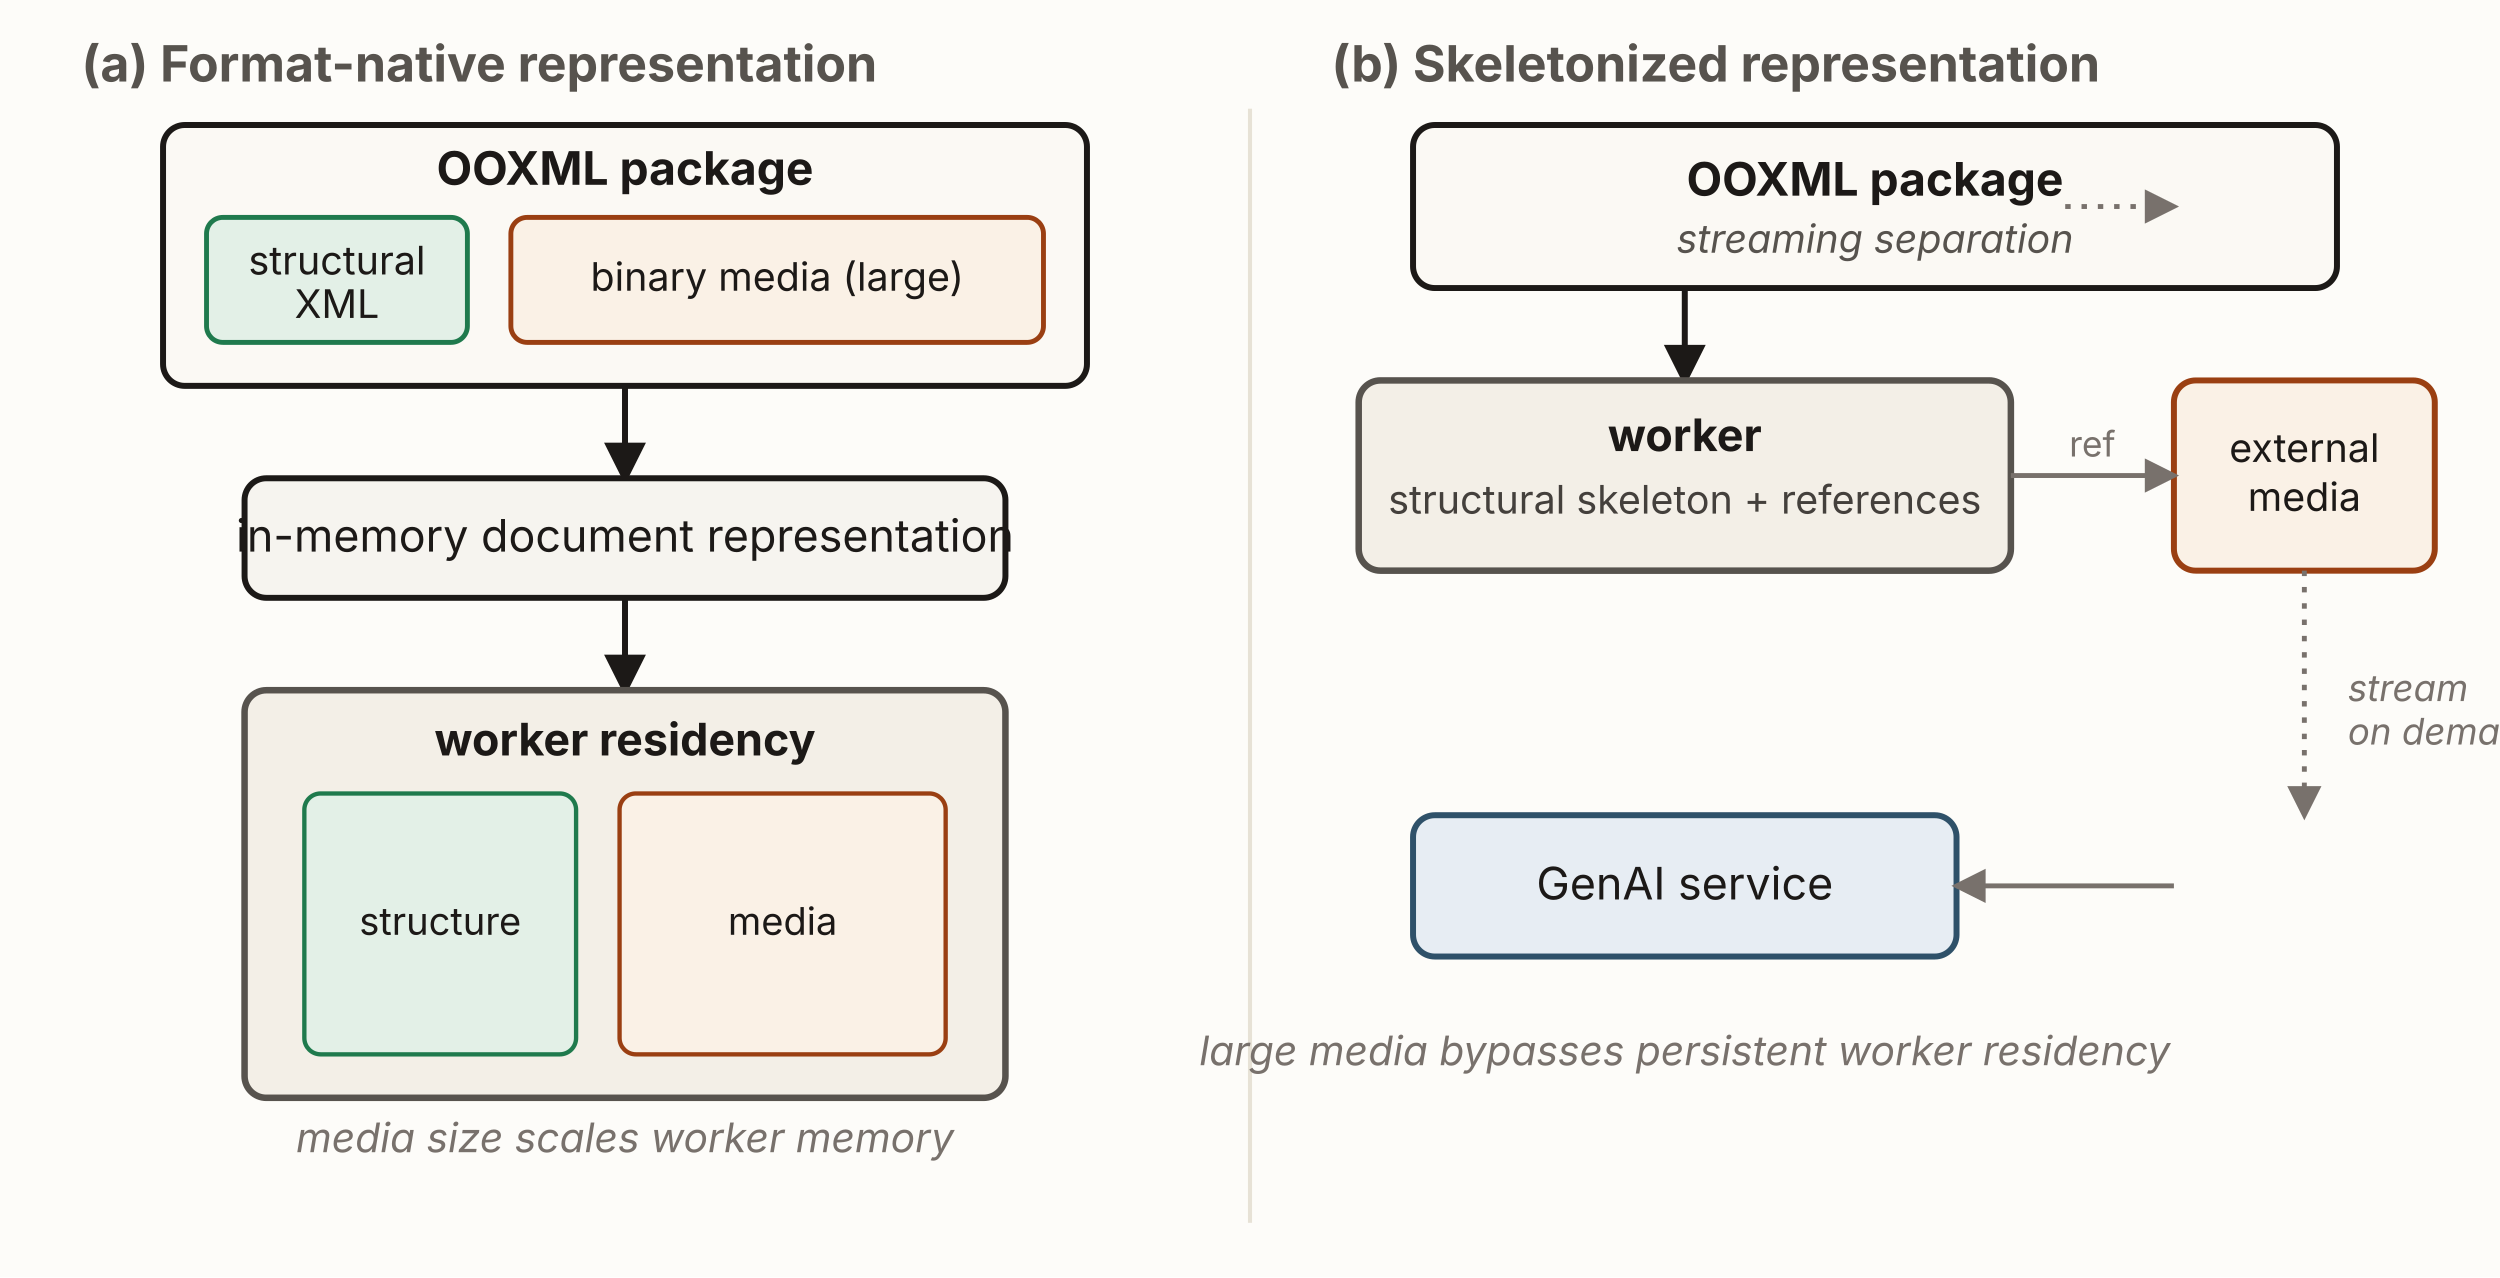
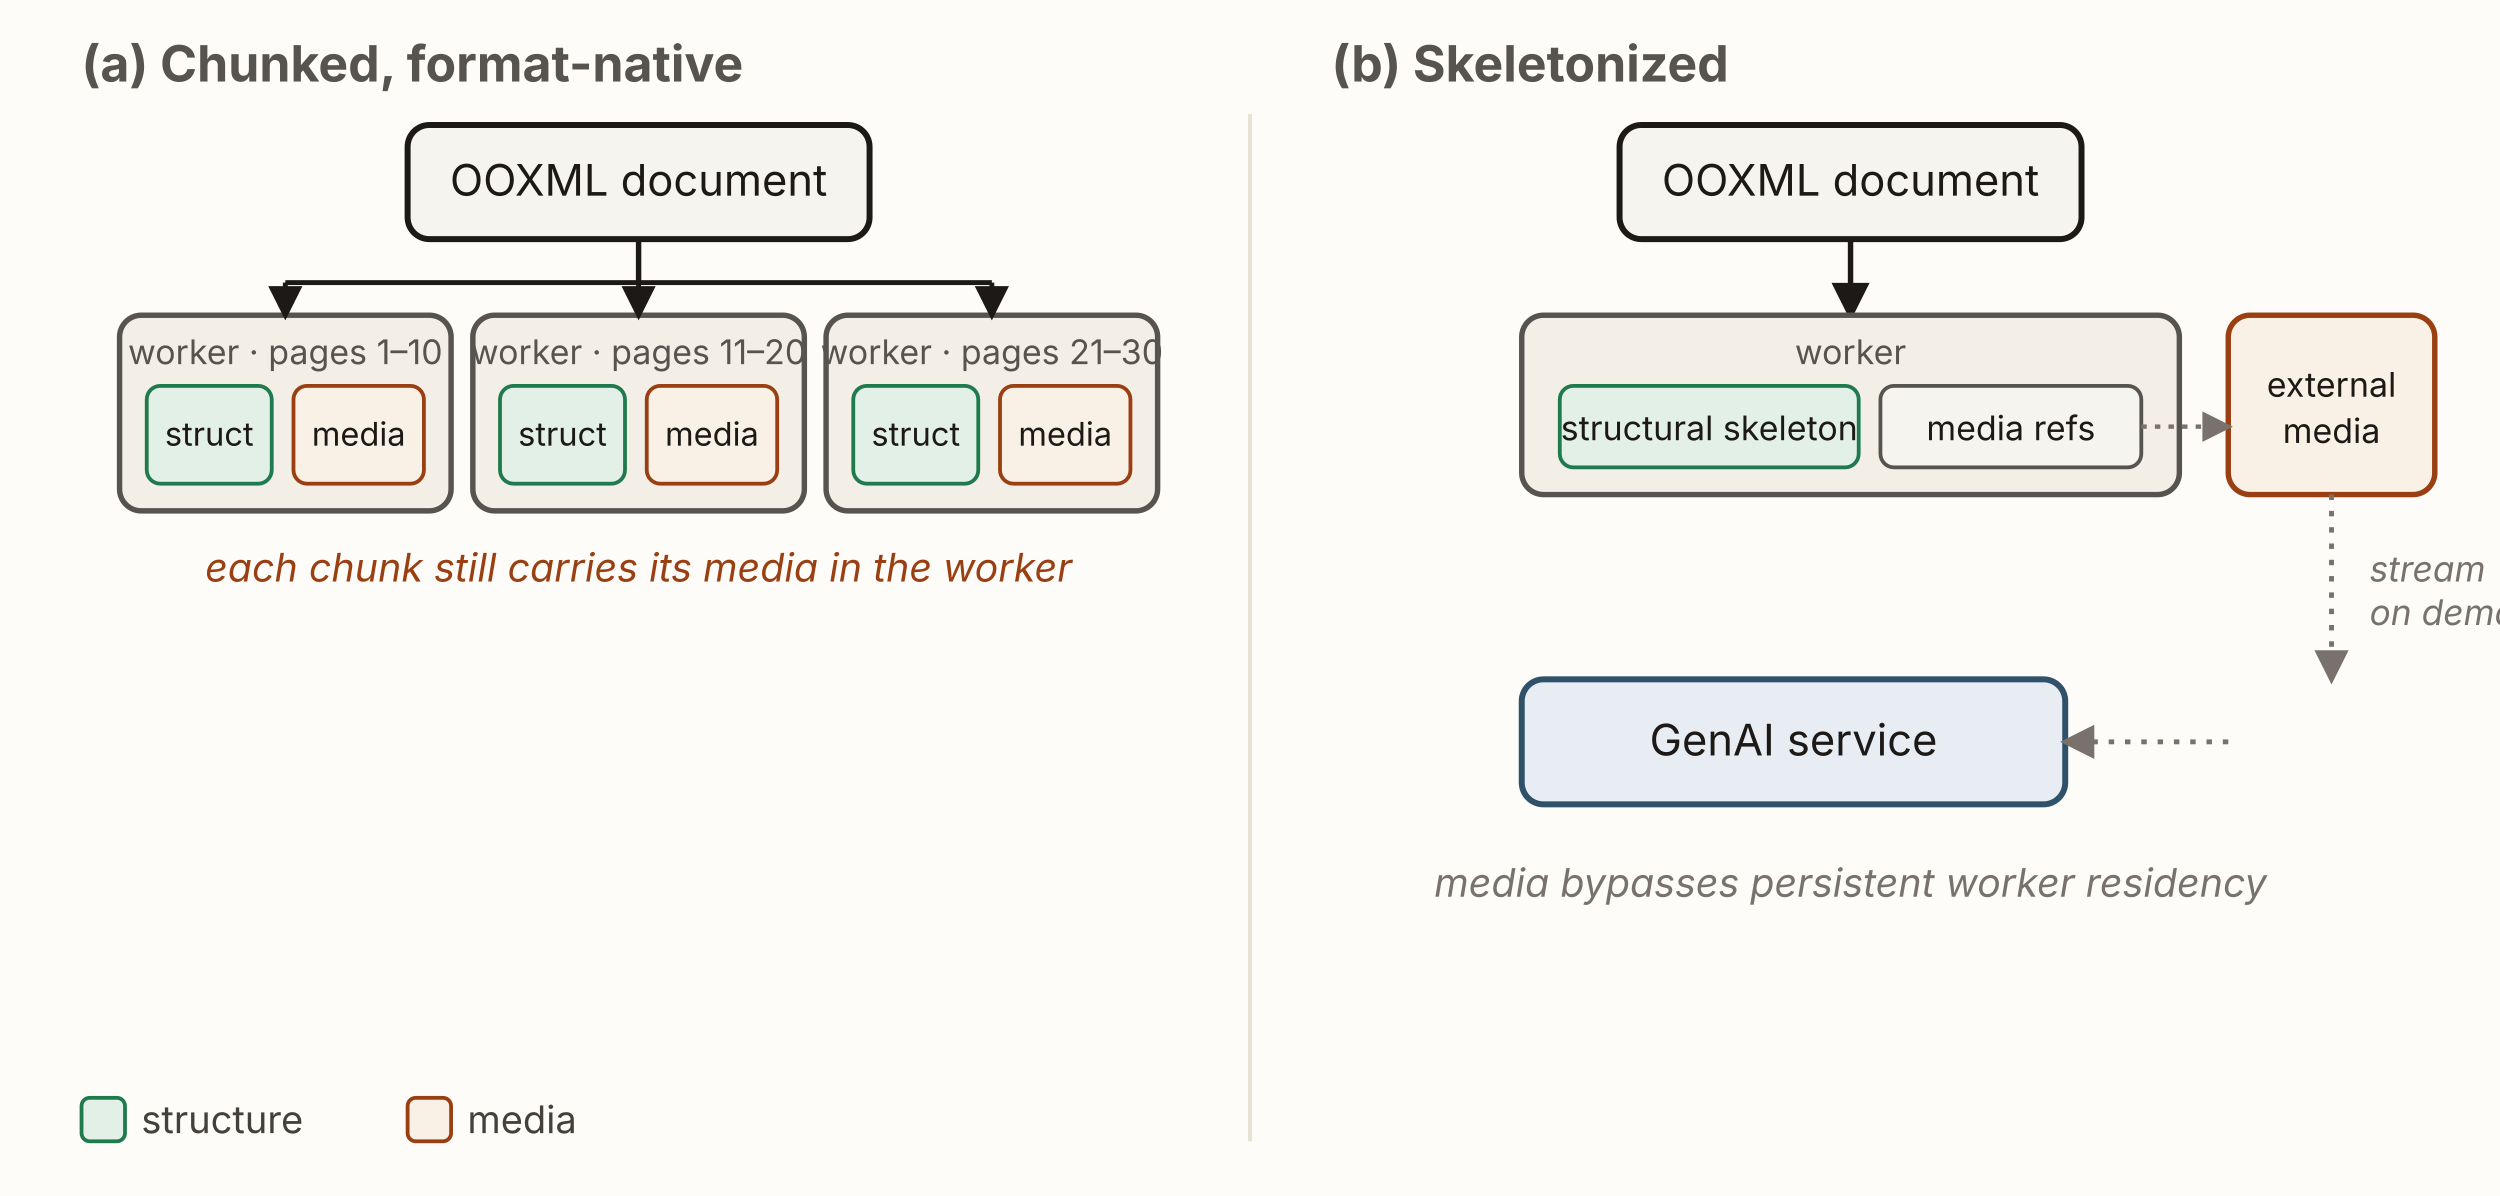
- <svg xmlns="http://www.w3.org/2000/svg" viewBox="0 0 920 470" width="920" height="470" role="group" aria-labelledby="srTitle srDesc" font-family="'Source Sans 3', -apple-system, 'Segoe UI', sans-serif">
+ <svg xmlns="http://www.w3.org/2000/svg" viewBox="0 0 920 440" width="920" height="440" role="group" aria-labelledby="srTitle srDesc" font-family="'Source Sans 3', -apple-system, 'Segoe UI', sans-serif">
  <defs>
    <marker id="sr-ah" viewBox="0 0 10 10" refX="8.5" refY="5" markerWidth="7" markerHeight="7" orient="auto-start-reverse">
      <path d="M0,0 L10,5 L0,10 z" fill="#1c1917" />
    </marker>
    <marker id="sr-ah-muted" viewBox="0 0 10 10" refX="8.5" refY="5" markerWidth="7" markerHeight="7" orient="auto-start-reverse">
      <path d="M0,0 L10,5 L0,10 z" fill="#78716c" />
    </marker>
  </defs>
-   <rect x="0" y="0" width="920" height="470" fill="#fdfcf9" />
-   <line x1="460" y1="40" x2="460" y2="450" stroke="#e7e2d6" stroke-width="1.5" />
-   <text x="30" y="30" font-size="18.4" font-weight="700" fill="#57534e">(a) Format-native representation</text>
-   <rect x="60" y="46" width="340" height="96" rx="8" fill="#fbf9f4" stroke="#1c1917" stroke-width="2.2" />
-   <text x="230" y="68" text-anchor="middle" font-size="17" font-weight="700" fill="#1c1917">OOXML package</text>
-   <rect x="76" y="80" width="96" height="46" rx="6" fill="#e3f0e7" stroke="#1f7a4d" stroke-width="1.8" />
-   <text x="124" y="101" text-anchor="middle" font-size="14.5" fill="#1c1917">structural</text>
-   <text x="124" y="117" text-anchor="middle" font-size="14.5" fill="#1c1917">XML</text>
-   <rect x="188" y="80" width="196" height="46" rx="6" fill="#faf1e6" stroke="#9a3f12" stroke-width="1.8" />
-   <text x="286" y="107" text-anchor="middle" font-size="14.5" fill="#1c1917">binary media (large)</text>
-   <line x1="230" y1="142" x2="230" y2="176" stroke="#1c1917" stroke-width="2.2" marker-end="url(#sr-ah)" />
-   <rect x="90" y="176" width="280" height="44" rx="8" fill="#f6f4ef" stroke="#1c1917" stroke-width="2.2" />
-   <text x="230" y="203" text-anchor="middle" font-size="16.5" fill="#1c1917">in-memory document representation</text>
-   <line x1="230" y1="220" x2="230" y2="254" stroke="#1c1917" stroke-width="2.2" marker-end="url(#sr-ah)" />
-   <rect x="90" y="254" width="280" height="150" rx="8" fill="#f3efe7" stroke="#57534e" stroke-width="2.4" />
-   <text x="230" y="278" text-anchor="middle" font-size="16.5" font-weight="700" fill="#1c1917">worker residency</text>
-   <rect x="112" y="292" width="100" height="96" rx="6" fill="#e3f0e7" stroke="#1f7a4d" stroke-width="1.6" />
-   <text x="162" y="344" text-anchor="middle" font-size="14" fill="#1c1917">structure</text>
-   <rect x="228" y="292" width="120" height="96" rx="6" fill="#faf1e6" stroke="#9a3f12" stroke-width="1.6" />
-   <text x="288" y="344" text-anchor="middle" font-size="14" fill="#1c1917">media</text>
-   <text x="230" y="424" text-anchor="middle" font-size="15" font-style="italic" fill="#78716c">media size scales worker memory</text>
-   <text x="490" y="30" font-size="18.4" font-weight="700" fill="#57534e">(b) Skeletonized representation</text>
-   <rect x="520" y="46" width="340" height="60" rx="8" fill="#fbf9f4" stroke="#1c1917" stroke-width="2.2" />
-   <text x="690" y="72" text-anchor="middle" font-size="17" font-weight="700" fill="#1c1917">OOXML package</text>
-   <text x="690" y="93" text-anchor="middle" font-size="14.5" font-style="italic" fill="#57534e">streaming separation</text>
-   <line x1="620" y1="106" x2="620" y2="140" stroke="#1c1917" stroke-width="2.2" marker-end="url(#sr-ah)" />
-   <rect x="500" y="140" width="240" height="70" rx="8" fill="#f3efe7" stroke="#57534e" stroke-width="2.4" />
-   <text x="620" y="166" text-anchor="middle" font-size="16.5" font-weight="700" fill="#1c1917">worker</text>
-   <text x="620" y="189" text-anchor="middle" font-size="14.5" fill="#44403c">structural skeleton + references</text>
-   <line x1="760" y1="76" x2="800" y2="76" stroke="#78716c" stroke-width="1.8" stroke-dasharray="2 4" marker-end="url(#sr-ah-muted)" />
-   <rect x="800" y="140" width="96" height="70" rx="8" fill="#faf1e6" stroke="#9a3f12" stroke-width="2.2" />
-   <text x="848" y="170" text-anchor="middle" font-size="14.5" fill="#1c1917">external</text>
-   <text x="848" y="188" text-anchor="middle" font-size="14.5" fill="#1c1917">media</text>
-   <polyline points="740,175 800,175" fill="none" stroke="#78716c" stroke-width="1.8" marker-end="url(#sr-ah-muted)" />
-   <text x="770" y="168" text-anchor="middle" font-size="13" fill="#78716c">ref</text>
-   <line x1="848" y1="210" x2="848" y2="300" stroke="#78716c" stroke-width="1.8" stroke-dasharray="2 4" marker-end="url(#sr-ah-muted)" />
-   <text x="864" y="258" font-size="13.5" font-style="italic" fill="#78716c">stream</text>
-   <text x="864" y="274" font-size="13.5" font-style="italic" fill="#78716c">on demand</text>
-   <rect x="520" y="300" width="200" height="52" rx="8" fill="#e7edf3" stroke="#2f5169" stroke-width="2.2" />
-   <text x="620" y="331" text-anchor="middle" font-size="16.5" fill="#1c1917">GenAI service</text>
-   <polyline points="800,326 720,326" fill="none" stroke="#78716c" stroke-width="1.8" marker-end="url(#sr-ah-muted)" />
-   <text x="620" y="392" text-anchor="middle" font-size="15" font-style="italic" fill="#78716c">large media bypasses persistent worker residency</text>
+   <rect x="0" y="0" width="920" height="440" fill="#fdfcf9" />
+   <line x1="460" y1="42" x2="460" y2="420" stroke="#e7e2d6" stroke-width="1.5" />
+   <rect x="30" y="404" width="16" height="16" rx="3" fill="#e3f0e7" stroke="#1f7a4d" stroke-width="1.4" />
+   <text x="52" y="417" font-size="14" fill="#44403c">structure</text>
+   <rect x="150" y="404" width="16" height="16" rx="3" fill="#faf1e6" stroke="#9a3f12" stroke-width="1.4" />
+   <text x="172" y="417" font-size="14" fill="#44403c">media</text>
+   <text x="30" y="30" font-size="18.4" font-weight="700" fill="#57534e">(a) Chunked, format-native</text>
+   <rect x="150" y="46" width="170" height="42" rx="8" fill="#f6f4ef" stroke="#1c1917" stroke-width="2.2" />
+   <text x="235" y="72" text-anchor="middle" font-size="16" fill="#1c1917">OOXML document</text>
+   <line x1="235" y1="88" x2="235" y2="104" stroke="#1c1917" stroke-width="2" />
+   <line x1="105" y1="104" x2="365" y2="104" stroke="#1c1917" stroke-width="1.8" />
+   <g font-size="13.5" fill="#1c1917" text-anchor="middle">
+     <rect x="44" y="116" width="122" height="72" rx="8" fill="#f3efe7" stroke="#57534e" stroke-width="2" />
+     <text x="105" y="134" font-size="12.5" fill="#57534e">worker · pages 1–10</text>
+     <rect x="54" y="142" width="46" height="36" rx="5" fill="#e3f0e7" stroke="#1f7a4d" stroke-width="1.4" />
+     <text x="77" y="164" font-size="12">struct</text>
+     <rect x="108" y="142" width="48" height="36" rx="5" fill="#faf1e6" stroke="#9a3f12" stroke-width="1.4" />
+     <text x="132" y="164" font-size="12">media</text>
+     <rect x="174" y="116" width="122" height="72" rx="8" fill="#f3efe7" stroke="#57534e" stroke-width="2" />
+     <text x="235" y="134" font-size="12.5" fill="#57534e">worker · pages 11–20</text>
+     <rect x="184" y="142" width="46" height="36" rx="5" fill="#e3f0e7" stroke="#1f7a4d" stroke-width="1.4" />
+     <text x="207" y="164" font-size="12">struct</text>
+     <rect x="238" y="142" width="48" height="36" rx="5" fill="#faf1e6" stroke="#9a3f12" stroke-width="1.4" />
+     <text x="262" y="164" font-size="12">media</text>
+     <rect x="304" y="116" width="122" height="72" rx="8" fill="#f3efe7" stroke="#57534e" stroke-width="2" />
+     <text x="365" y="134" font-size="12.5" fill="#57534e">worker · pages 21–30</text>
+     <rect x="314" y="142" width="46" height="36" rx="5" fill="#e3f0e7" stroke="#1f7a4d" stroke-width="1.4" />
+     <text x="337" y="164" font-size="12">struct</text>
+     <rect x="368" y="142" width="48" height="36" rx="5" fill="#faf1e6" stroke="#9a3f12" stroke-width="1.4" />
+     <text x="392" y="164" font-size="12">media</text>
+   </g>
+   <line x1="105" y1="104" x2="105" y2="116" stroke="#1c1917" stroke-width="1.8" marker-end="url(#sr-ah)" />
+   <line x1="235" y1="104" x2="235" y2="116" stroke="#1c1917" stroke-width="1.8" marker-end="url(#sr-ah)" />
+   <line x1="365" y1="104" x2="365" y2="116" stroke="#1c1917" stroke-width="1.8" marker-end="url(#sr-ah)" />
+   <text x="235" y="214" text-anchor="middle" font-size="14.5" font-style="italic" fill="#9a3f12">each chunk still carries its media in the worker</text>
+   <text x="490" y="30" font-size="18.4" font-weight="700" fill="#57534e">(b) Skeletonized</text>
+   <rect x="596" y="46" width="170" height="42" rx="8" fill="#f6f4ef" stroke="#1c1917" stroke-width="2.2" />
+   <text x="681" y="72" text-anchor="middle" font-size="16" fill="#1c1917">OOXML document</text>
+   <line x1="681" y1="88" x2="681" y2="116" stroke="#1c1917" stroke-width="2" marker-end="url(#sr-ah)" />
+   <rect x="560" y="116" width="242" height="66" rx="8" fill="#f3efe7" stroke="#57534e" stroke-width="2" />
+   <text x="681" y="134" font-size="12.5" fill="#57534e" text-anchor="middle">worker</text>
+   <rect x="574" y="142" width="110" height="30" rx="5" fill="#e3f0e7" stroke="#1f7a4d" stroke-width="1.4" />
+   <text x="629" y="162" font-size="12.5" fill="#1c1917" text-anchor="middle">structural skeleton</text>
+   <rect x="692" y="142" width="96" height="30" rx="5" fill="#f6f4ef" stroke="#57534e" stroke-width="1.4" />
+   <text x="740" y="162" font-size="12.5" fill="#1c1917" text-anchor="middle">media refs</text>
+   <rect x="820" y="116" width="76" height="66" rx="8" fill="#faf1e6" stroke="#9a3f12" stroke-width="2" />
+   <text x="858" y="146" text-anchor="middle" font-size="12.5" fill="#1c1917">external</text>
+   <text x="858" y="163" text-anchor="middle" font-size="12.5" fill="#1c1917">media</text>
+   <polyline points="788,157 820,157" fill="none" stroke="#78716c" stroke-width="1.6" stroke-dasharray="2 3" marker-end="url(#sr-ah-muted)" />
+   <line x1="858" y1="182" x2="858" y2="250" stroke="#78716c" stroke-width="1.8" stroke-dasharray="2 4" marker-end="url(#sr-ah-muted)" />
+   <text x="872" y="214" font-size="13" font-style="italic" fill="#78716c">stream</text>
+   <text x="872" y="230" font-size="13" font-style="italic" fill="#78716c">on demand</text>
+   <rect x="560" y="250" width="200" height="46" rx="8" fill="#e7edf3" stroke="#2f5169" stroke-width="2.2" />
+   <text x="660" y="278" text-anchor="middle" font-size="16" fill="#1c1917">GenAI service</text>
+   <polyline points="820,273 760,273" fill="none" stroke="#78716c" stroke-width="1.8" stroke-dasharray="2 4" marker-end="url(#sr-ah-muted)" />
+   <text x="681" y="330" text-anchor="middle" font-size="14.5" font-style="italic" fill="#78716c">media bypasses persistent worker residency</text>
</svg>
